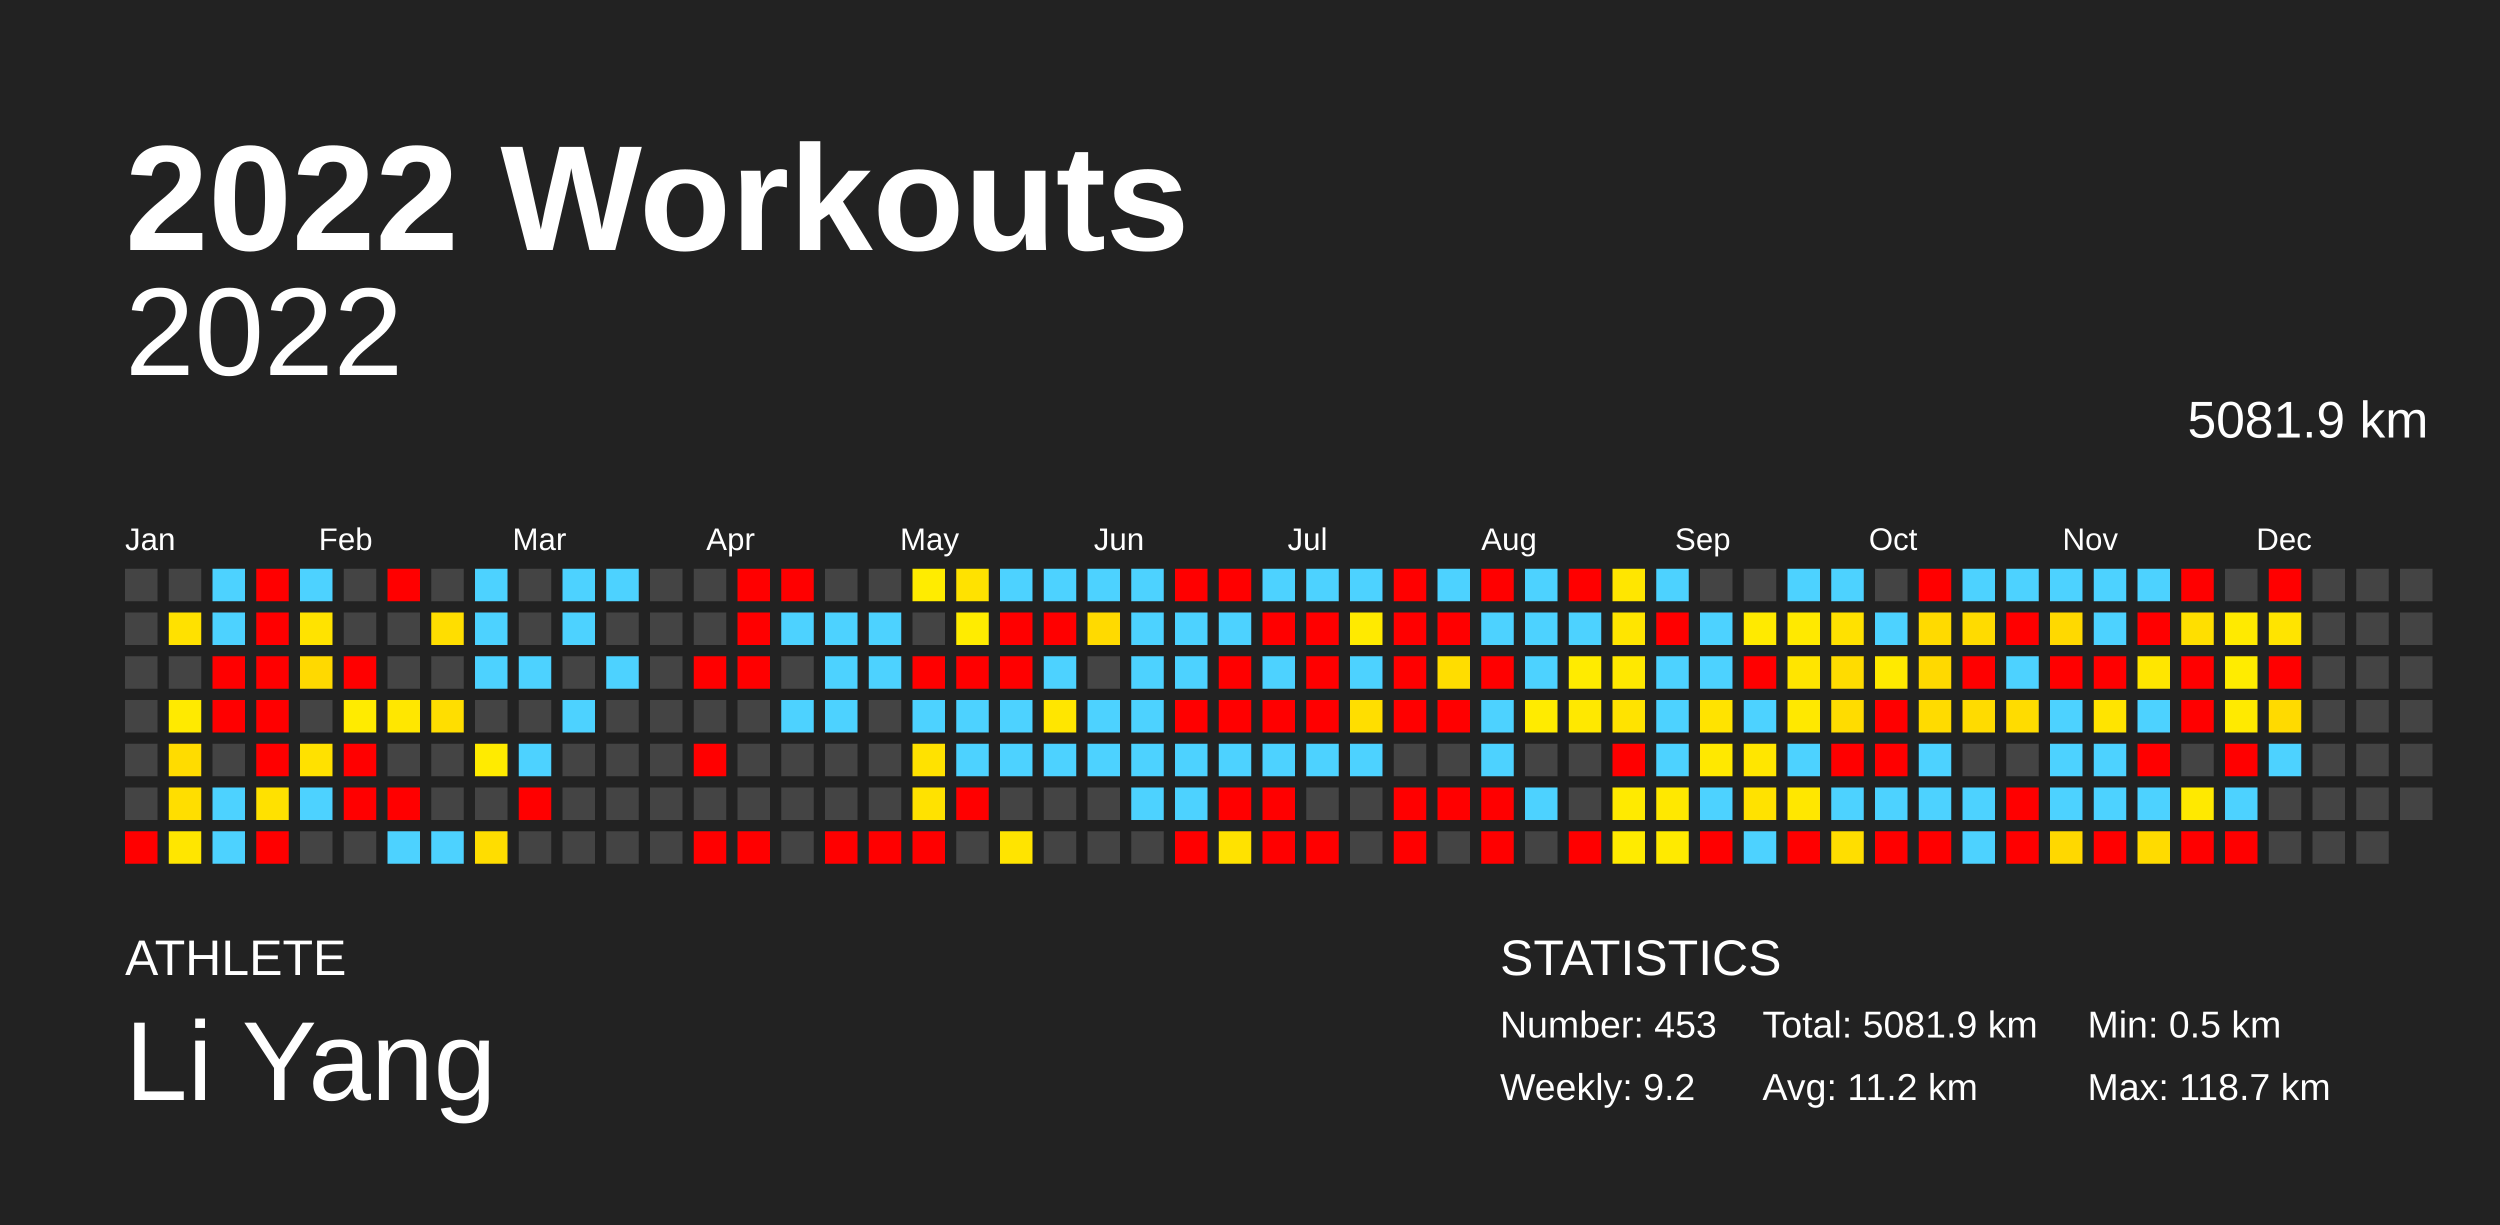
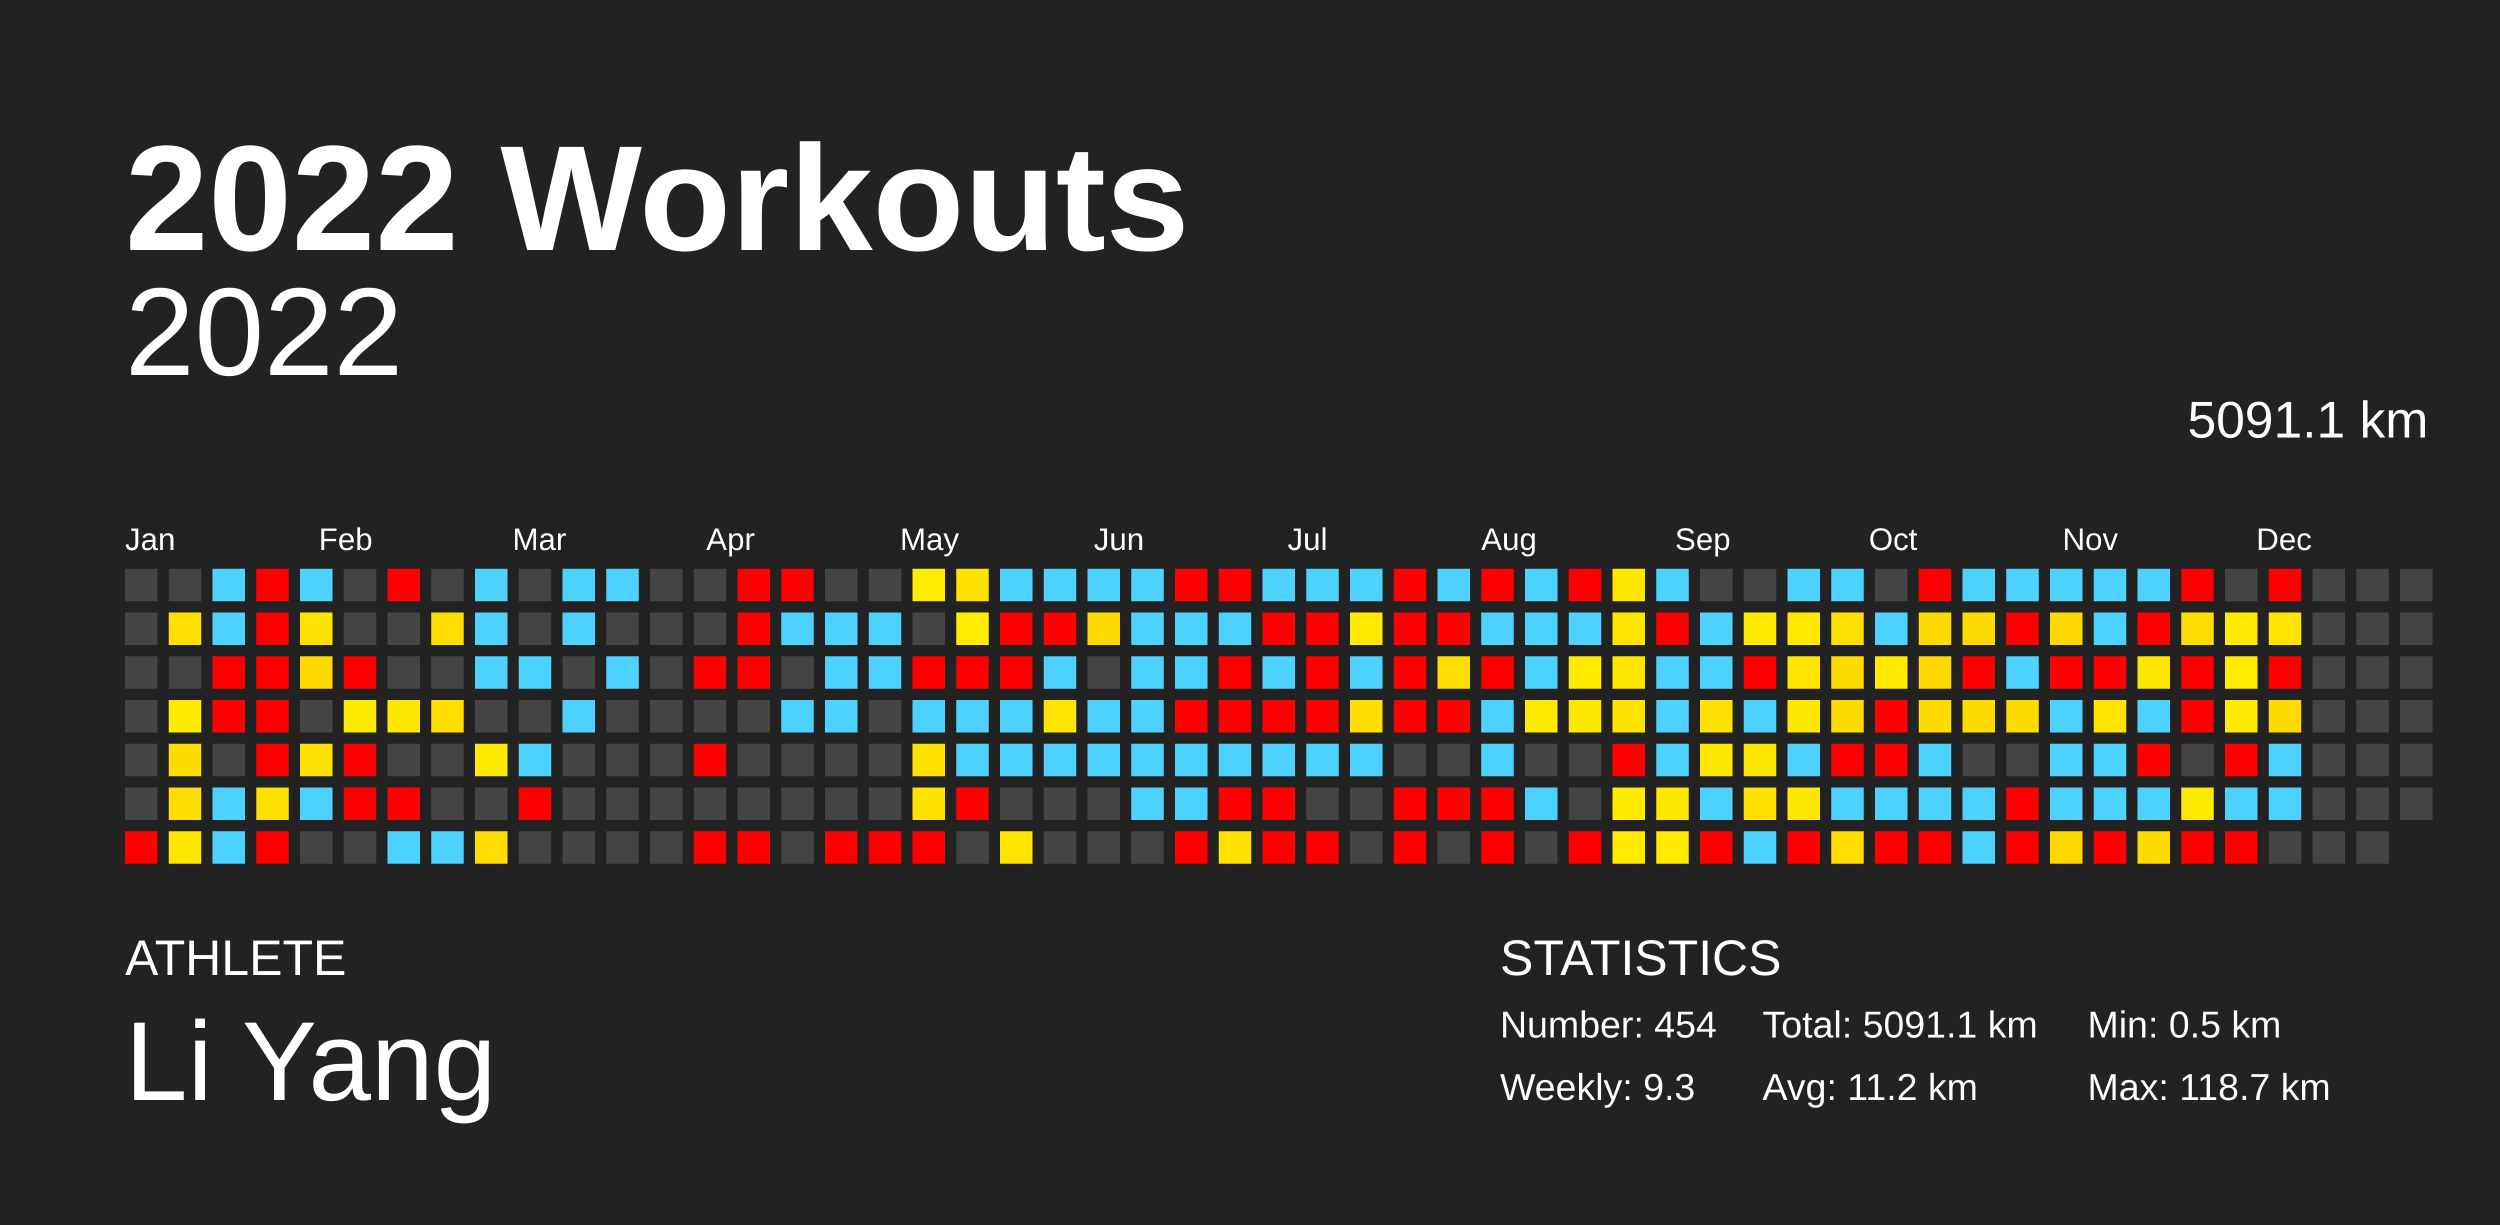
<svg xmlns="http://www.w3.org/2000/svg" baseProfile="full" height="98mm" version="1.1" viewBox="0,0,200,98" width="200mm">
  <defs />
  <rect fill="#222222" height="98" width="200" x="0" y="0" />
  <text fill="#FFFFFF" style="font-size:12px; font-family:Arial; font-weight:bold;" x="10" y="20">2022 Workouts</text>
  <text fill="#FFFFFF" style="font-size:4px; font-family:Arial" x="10" y="78">ATHLETE</text>
  <text fill="#FFFFFF" style="font-size:9px; font-family:Arial" x="10" y="88">Li Yang</text>
  <text fill="#FFFFFF" style="font-size:4px; font-family:Arial" x="120" y="78">STATISTICS</text>
-   <text fill="#FFFFFF" style="font-size:3px; font-family:Arial" x="120" y="83">Number: 453</text>
-   <text fill="#FFFFFF" style="font-size:3px; font-family:Arial" x="120" y="88">Weekly: 9.2</text>
-   <text fill="#FFFFFF" style="font-size:3px; font-family:Arial" x="141" y="83">Total: 5081.9 km</text>
+   <text fill="#FFFFFF" style="font-size:3px; font-family:Arial" x="120" y="83">Number: 454</text>
+   <text fill="#FFFFFF" style="font-size:3px; font-family:Arial" x="120" y="88">Weekly: 9.3</text>
+   <text fill="#FFFFFF" style="font-size:3px; font-family:Arial" x="141" y="83">Total: 5091.1 km</text>
  <text fill="#FFFFFF" style="font-size:3px; font-family:Arial" x="141" y="88">Avg: 11.2 km</text>
  <text fill="#FFFFFF" style="font-size:3px; font-family:Arial" x="167" y="83">Min: 0.5 km</text>
  <text fill="#FFFFFF" style="font-size:3px; font-family:Arial" x="167" y="88">Max: 118.7 km</text>
  <text alignment-baseline="hanging" fill="#FFFFFF" style="font-size:10.0px; font-family:Arial;" x="10" y="30">2022</text>
-   <text alignment-baseline="hanging" fill="#FFFFFF" style="font-size:4.125px; font-family:Arial;" x="175" y="35">5081.9 km</text>
+   <text alignment-baseline="hanging" fill="#FFFFFF" style="font-size:4.125px; font-family:Arial;" x="175" y="35">5091.1 km</text>
  <text fill="#FFFFFF" style="font-size:2.5px; font-family:Arial" x="10.0" y="44">Jan</text>
  <text fill="#FFFFFF" style="font-size:2.5px; font-family:Arial" x="25.5" y="44">Feb</text>
  <text fill="#FFFFFF" style="font-size:2.5px; font-family:Arial" x="41.0" y="44">Mar</text>
  <text fill="#FFFFFF" style="font-size:2.5px; font-family:Arial" x="56.5" y="44">Apr</text>
  <text fill="#FFFFFF" style="font-size:2.5px; font-family:Arial" x="72.0" y="44">May</text>
  <text fill="#FFFFFF" style="font-size:2.5px; font-family:Arial" x="87.5" y="44">Jun</text>
  <text fill="#FFFFFF" style="font-size:2.5px; font-family:Arial" x="103.0" y="44">Jul</text>
  <text fill="#FFFFFF" style="font-size:2.5px; font-family:Arial" x="118.5" y="44">Aug</text>
  <text fill="#FFFFFF" style="font-size:2.5px; font-family:Arial" x="134.0" y="44">Sep</text>
  <text fill="#FFFFFF" style="font-size:2.5px; font-family:Arial" x="149.5" y="44">Oct</text>
  <text fill="#FFFFFF" style="font-size:2.5px; font-family:Arial" x="165.0" y="44">Nov</text>
  <text fill="#FFFFFF" style="font-size:2.5px; font-family:Arial" x="180.5" y="44">Dec</text>
  <rect fill="#444444" height="2.6" width="2.6" x="10.0" y="45.5" />
  <rect fill="#444444" height="2.6" width="2.6" x="10.0" y="49.0" />
  <rect fill="#444444" height="2.6" width="2.6" x="10.0" y="52.5" />
  <rect fill="#444444" height="2.6" width="2.6" x="10.0" y="56.0" />
  <rect fill="#444444" height="2.6" width="2.6" x="10.0" y="59.5" />
  <rect fill="#444444" height="2.6" width="2.6" x="10.0" y="63.0" />
  <rect fill="red" height="2.6" width="2.6" x="10.0" y="66.5" />
  <rect fill="#444444" height="2.6" width="2.6" x="13.5" y="45.5" />
  <rect fill="#ffe100" height="2.6" width="2.6" x="13.5" y="49.0" />
  <rect fill="#444444" height="2.6" width="2.6" x="13.5" y="52.5" />
  <rect fill="#ffea00" height="2.6" width="2.6" x="13.5" y="56.0" />
  <rect fill="#ffdc00" height="2.6" width="2.6" x="13.5" y="59.5" />
  <rect fill="#ffde00" height="2.6" width="2.6" x="13.5" y="63.0" />
  <rect fill="#ffe600" height="2.6" width="2.6" x="13.5" y="66.5" />
  <rect fill="#4dd2ff" height="2.6" width="2.6" x="17.0" y="45.5" />
  <rect fill="#4dd2ff" height="2.6" width="2.6" x="17.0" y="49.0" />
  <rect fill="red" height="2.6" width="2.6" x="17.0" y="52.5" />
  <rect fill="red" height="2.6" width="2.6" x="17.0" y="56.0" />
  <rect fill="#444444" height="2.6" width="2.6" x="17.0" y="59.5" />
  <rect fill="#4dd2ff" height="2.6" width="2.6" x="17.0" y="63.0" />
  <rect fill="#4dd2ff" height="2.6" width="2.6" x="17.0" y="66.5" />
  <rect fill="red" height="2.6" width="2.6" x="20.5" y="45.5" />
  <rect fill="red" height="2.6" width="2.6" x="20.5" y="49.0" />
  <rect fill="red" height="2.6" width="2.6" x="20.5" y="52.5" />
  <rect fill="red" height="2.6" width="2.6" x="20.5" y="56.0" />
  <rect fill="red" height="2.6" width="2.6" x="20.5" y="59.5" />
  <rect fill="#ffe100" height="2.6" width="2.6" x="20.5" y="63.0" />
  <rect fill="red" height="2.6" width="2.6" x="20.5" y="66.5" />
  <rect fill="#4dd2ff" height="2.6" width="2.6" x="24.0" y="45.5" />
  <rect fill="#ffe300" height="2.6" width="2.6" x="24.0" y="49.0" />
  <rect fill="#ffd900" height="2.6" width="2.6" x="24.0" y="52.5" />
  <rect fill="#444444" height="2.6" width="2.6" x="24.0" y="56.0" />
  <rect fill="#ffe100" height="2.6" width="2.6" x="24.0" y="59.5" />
  <rect fill="#4dd2ff" height="2.6" width="2.6" x="24.0" y="63.0" />
  <rect fill="#444444" height="2.6" width="2.6" x="24.0" y="66.5" />
  <rect fill="#444444" height="2.6" width="2.6" x="27.5" y="45.5" />
  <rect fill="#444444" height="2.6" width="2.6" x="27.5" y="49.0" />
  <rect fill="red" height="2.6" width="2.6" x="27.5" y="52.5" />
  <rect fill="#ffeb00" height="2.6" width="2.6" x="27.5" y="56.0" />
  <rect fill="red" height="2.6" width="2.6" x="27.5" y="59.5" />
  <rect fill="red" height="2.6" width="2.6" x="27.5" y="63.0" />
  <rect fill="#444444" height="2.6" width="2.6" x="27.5" y="66.5" />
  <rect fill="red" height="2.6" width="2.6" x="31.0" y="45.5" />
  <rect fill="#444444" height="2.6" width="2.6" x="31.0" y="49.0" />
  <rect fill="#444444" height="2.6" width="2.6" x="31.0" y="52.5" />
  <rect fill="#ffe700" height="2.6" width="2.6" x="31.0" y="56.0" />
  <rect fill="#444444" height="2.6" width="2.6" x="31.0" y="59.5" />
  <rect fill="red" height="2.6" width="2.6" x="31.0" y="63.0" />
  <rect fill="#4dd2ff" height="2.6" width="2.6" x="31.0" y="66.5" />
  <rect fill="#444444" height="2.6" width="2.6" x="34.5" y="45.5" />
  <rect fill="#ffde00" height="2.6" width="2.6" x="34.5" y="49.0" />
  <rect fill="#444444" height="2.6" width="2.6" x="34.5" y="52.5" />
  <rect fill="#ffde00" height="2.6" width="2.6" x="34.5" y="56.0" />
  <rect fill="#444444" height="2.6" width="2.6" x="34.5" y="59.5" />
  <rect fill="#444444" height="2.6" width="2.6" x="34.5" y="63.0" />
  <rect fill="#4dd2ff" height="2.6" width="2.6" x="34.5" y="66.5" />
  <rect fill="#4dd2ff" height="2.6" width="2.6" x="38.0" y="45.5" />
  <rect fill="#4dd2ff" height="2.6" width="2.6" x="38.0" y="49.0" />
  <rect fill="#4dd2ff" height="2.6" width="2.6" x="38.0" y="52.5" />
  <rect fill="#444444" height="2.6" width="2.6" x="38.0" y="56.0" />
  <rect fill="#ffeb00" height="2.6" width="2.6" x="38.0" y="59.5" />
  <rect fill="#444444" height="2.6" width="2.6" x="38.0" y="63.0" />
  <rect fill="#ffdd00" height="2.6" width="2.6" x="38.0" y="66.5" />
  <rect fill="#444444" height="2.6" width="2.6" x="41.5" y="45.5" />
  <rect fill="#444444" height="2.6" width="2.6" x="41.5" y="49.0" />
  <rect fill="#4dd2ff" height="2.6" width="2.6" x="41.5" y="52.5" />
  <rect fill="#444444" height="2.6" width="2.6" x="41.5" y="56.0" />
  <rect fill="#4dd2ff" height="2.6" width="2.6" x="41.5" y="59.5" />
  <rect fill="red" height="2.6" width="2.6" x="41.5" y="63.0" />
  <rect fill="#444444" height="2.6" width="2.6" x="41.5" y="66.5" />
  <rect fill="#4dd2ff" height="2.6" width="2.6" x="45.0" y="45.5" />
  <rect fill="#4dd2ff" height="2.6" width="2.6" x="45.0" y="49.0" />
  <rect fill="#444444" height="2.6" width="2.6" x="45.0" y="52.5" />
  <rect fill="#4dd2ff" height="2.6" width="2.6" x="45.0" y="56.0" />
  <rect fill="#444444" height="2.6" width="2.6" x="45.0" y="59.5" />
  <rect fill="#444444" height="2.6" width="2.6" x="45.0" y="63.0" />
  <rect fill="#444444" height="2.6" width="2.6" x="45.0" y="66.5" />
  <rect fill="#4dd2ff" height="2.6" width="2.6" x="48.5" y="45.5" />
  <rect fill="#444444" height="2.6" width="2.6" x="48.5" y="49.0" />
  <rect fill="#4dd2ff" height="2.6" width="2.6" x="48.5" y="52.5" />
  <rect fill="#444444" height="2.6" width="2.6" x="48.5" y="56.0" />
  <rect fill="#444444" height="2.6" width="2.6" x="48.5" y="59.5" />
  <rect fill="#444444" height="2.6" width="2.6" x="48.5" y="63.0" />
  <rect fill="#444444" height="2.6" width="2.6" x="48.5" y="66.5" />
  <rect fill="#444444" height="2.6" width="2.6" x="52.0" y="45.5" />
  <rect fill="#444444" height="2.6" width="2.6" x="52.0" y="49.0" />
  <rect fill="#444444" height="2.6" width="2.6" x="52.0" y="52.5" />
  <rect fill="#444444" height="2.6" width="2.6" x="52.0" y="56.0" />
  <rect fill="#444444" height="2.6" width="2.6" x="52.0" y="59.5" />
  <rect fill="#444444" height="2.6" width="2.6" x="52.0" y="63.0" />
  <rect fill="#444444" height="2.6" width="2.6" x="52.0" y="66.5" />
  <rect fill="#444444" height="2.6" width="2.6" x="55.5" y="45.5" />
  <rect fill="#444444" height="2.6" width="2.6" x="55.5" y="49.0" />
  <rect fill="red" height="2.6" width="2.6" x="55.5" y="52.5" />
  <rect fill="#444444" height="2.6" width="2.6" x="55.5" y="56.0" />
  <rect fill="red" height="2.6" width="2.6" x="55.5" y="59.5" />
  <rect fill="#444444" height="2.6" width="2.6" x="55.5" y="63.0" />
  <rect fill="red" height="2.6" width="2.6" x="55.5" y="66.5" />
  <rect fill="red" height="2.6" width="2.6" x="59.0" y="45.5" />
  <rect fill="red" height="2.6" width="2.6" x="59.0" y="49.0" />
  <rect fill="red" height="2.6" width="2.6" x="59.0" y="52.5" />
  <rect fill="#444444" height="2.6" width="2.6" x="59.0" y="56.0" />
  <rect fill="#444444" height="2.6" width="2.6" x="59.0" y="59.5" />
  <rect fill="#444444" height="2.6" width="2.6" x="59.0" y="63.0" />
  <rect fill="red" height="2.6" width="2.6" x="59.0" y="66.5" />
  <rect fill="red" height="2.6" width="2.6" x="62.5" y="45.5" />
  <rect fill="#4dd2ff" height="2.6" width="2.6" x="62.5" y="49.0" />
  <rect fill="#444444" height="2.6" width="2.6" x="62.5" y="52.5" />
  <rect fill="#4dd2ff" height="2.6" width="2.6" x="62.5" y="56.0" />
  <rect fill="#444444" height="2.6" width="2.6" x="62.5" y="59.5" />
  <rect fill="#444444" height="2.6" width="2.6" x="62.5" y="63.0" />
  <rect fill="#444444" height="2.6" width="2.6" x="62.5" y="66.5" />
  <rect fill="#444444" height="2.6" width="2.6" x="66.0" y="45.5" />
  <rect fill="#4dd2ff" height="2.6" width="2.6" x="66.0" y="49.0" />
  <rect fill="#4dd2ff" height="2.6" width="2.6" x="66.0" y="52.5" />
  <rect fill="#4dd2ff" height="2.6" width="2.6" x="66.0" y="56.0" />
  <rect fill="#444444" height="2.6" width="2.6" x="66.0" y="59.5" />
  <rect fill="#444444" height="2.6" width="2.6" x="66.0" y="63.0" />
  <rect fill="red" height="2.6" width="2.6" x="66.0" y="66.5" />
  <rect fill="#444444" height="2.6" width="2.6" x="69.5" y="45.5" />
  <rect fill="#4dd2ff" height="2.6" width="2.6" x="69.5" y="49.0" />
  <rect fill="#4dd2ff" height="2.6" width="2.6" x="69.5" y="52.5" />
  <rect fill="#444444" height="2.6" width="2.6" x="69.5" y="56.0" />
  <rect fill="#444444" height="2.6" width="2.6" x="69.5" y="59.5" />
  <rect fill="#444444" height="2.6" width="2.6" x="69.5" y="63.0" />
  <rect fill="red" height="2.6" width="2.6" x="69.5" y="66.5" />
  <rect fill="#ffec00" height="2.6" width="2.6" x="73.0" y="45.5" />
  <rect fill="#444444" height="2.6" width="2.6" x="73.0" y="49.0" />
  <rect fill="red" height="2.6" width="2.6" x="73.0" y="52.5" />
  <rect fill="#4dd2ff" height="2.6" width="2.6" x="73.0" y="56.0" />
  <rect fill="#ffe200" height="2.6" width="2.6" x="73.0" y="59.5" />
  <rect fill="#ffe200" height="2.6" width="2.6" x="73.0" y="63.0" />
  <rect fill="red" height="2.6" width="2.6" x="73.0" y="66.5" />
  <rect fill="#ffe200" height="2.6" width="2.6" x="76.5" y="45.5" />
  <rect fill="#ffec00" height="2.6" width="2.6" x="76.5" y="49.0" />
  <rect fill="red" height="2.6" width="2.6" x="76.5" y="52.5" />
  <rect fill="#4dd2ff" height="2.6" width="2.6" x="76.5" y="56.0" />
  <rect fill="#4dd2ff" height="2.6" width="2.6" x="76.5" y="59.5" />
  <rect fill="red" height="2.6" width="2.6" x="76.5" y="63.0" />
  <rect fill="#444444" height="2.6" width="2.6" x="76.5" y="66.5" />
  <rect fill="#4dd2ff" height="2.6" width="2.6" x="80.0" y="45.5" />
  <rect fill="red" height="2.6" width="2.6" x="80.0" y="49.0" />
  <rect fill="red" height="2.6" width="2.6" x="80.0" y="52.5" />
  <rect fill="#4dd2ff" height="2.6" width="2.6" x="80.0" y="56.0" />
  <rect fill="#4dd2ff" height="2.6" width="2.6" x="80.0" y="59.5" />
  <rect fill="#444444" height="2.6" width="2.6" x="80.0" y="63.0" />
  <rect fill="#ffe400" height="2.6" width="2.6" x="80.0" y="66.5" />
  <rect fill="#4dd2ff" height="2.6" width="2.6" x="83.5" y="45.5" />
  <rect fill="red" height="2.6" width="2.6" x="83.5" y="49.0" />
  <rect fill="#4dd2ff" height="2.6" width="2.6" x="83.5" y="52.5" />
  <rect fill="#ffe600" height="2.6" width="2.6" x="83.5" y="56.0" />
  <rect fill="#4dd2ff" height="2.6" width="2.6" x="83.5" y="59.5" />
  <rect fill="#444444" height="2.6" width="2.6" x="83.5" y="63.0" />
  <rect fill="#444444" height="2.6" width="2.6" x="83.5" y="66.5" />
  <rect fill="#4dd2ff" height="2.6" width="2.6" x="87.0" y="45.5" />
  <rect fill="#ffda00" height="2.6" width="2.6" x="87.0" y="49.0" />
  <rect fill="#444444" height="2.6" width="2.6" x="87.0" y="52.5" />
  <rect fill="#4dd2ff" height="2.6" width="2.6" x="87.0" y="56.0" />
  <rect fill="#4dd2ff" height="2.6" width="2.6" x="87.0" y="59.5" />
  <rect fill="#444444" height="2.6" width="2.6" x="87.0" y="63.0" />
  <rect fill="#444444" height="2.6" width="2.6" x="87.0" y="66.5" />
  <rect fill="#4dd2ff" height="2.6" width="2.6" x="90.5" y="45.5" />
  <rect fill="#4dd2ff" height="2.6" width="2.6" x="90.5" y="49.0" />
  <rect fill="#4dd2ff" height="2.6" width="2.6" x="90.5" y="52.5" />
  <rect fill="#4dd2ff" height="2.6" width="2.6" x="90.5" y="56.0" />
  <rect fill="#4dd2ff" height="2.6" width="2.6" x="90.5" y="59.5" />
  <rect fill="#4dd2ff" height="2.6" width="2.6" x="90.5" y="63.0" />
  <rect fill="#444444" height="2.6" width="2.6" x="90.5" y="66.5" />
  <rect fill="red" height="2.6" width="2.6" x="94.0" y="45.5" />
  <rect fill="#4dd2ff" height="2.6" width="2.6" x="94.0" y="49.0" />
  <rect fill="#4dd2ff" height="2.6" width="2.6" x="94.0" y="52.5" />
  <rect fill="red" height="2.6" width="2.6" x="94.0" y="56.0" />
  <rect fill="#4dd2ff" height="2.6" width="2.6" x="94.0" y="59.5" />
  <rect fill="#4dd2ff" height="2.6" width="2.6" x="94.0" y="63.0" />
  <rect fill="red" height="2.6" width="2.6" x="94.0" y="66.5" />
  <rect fill="red" height="2.6" width="2.6" x="97.5" y="45.5" />
  <rect fill="#4dd2ff" height="2.6" width="2.6" x="97.5" y="49.0" />
  <rect fill="red" height="2.6" width="2.6" x="97.5" y="52.5" />
  <rect fill="red" height="2.6" width="2.6" x="97.5" y="56.0" />
  <rect fill="#4dd2ff" height="2.6" width="2.6" x="97.5" y="59.5" />
  <rect fill="red" height="2.6" width="2.6" x="97.5" y="63.0" />
  <rect fill="#ffe200" height="2.6" width="2.6" x="97.5" y="66.5" />
  <rect fill="#4dd2ff" height="2.6" width="2.6" x="101.0" y="45.5" />
  <rect fill="red" height="2.6" width="2.6" x="101.0" y="49.0" />
  <rect fill="#4dd2ff" height="2.6" width="2.6" x="101.0" y="52.5" />
  <rect fill="red" height="2.6" width="2.6" x="101.0" y="56.0" />
  <rect fill="#4dd2ff" height="2.6" width="2.6" x="101.0" y="59.5" />
  <rect fill="red" height="2.6" width="2.6" x="101.0" y="63.0" />
  <rect fill="red" height="2.6" width="2.6" x="101.0" y="66.5" />
  <rect fill="#4dd2ff" height="2.6" width="2.6" x="104.5" y="45.5" />
  <rect fill="red" height="2.6" width="2.6" x="104.5" y="49.0" />
  <rect fill="red" height="2.6" width="2.6" x="104.5" y="52.5" />
  <rect fill="red" height="2.6" width="2.6" x="104.5" y="56.0" />
  <rect fill="#4dd2ff" height="2.6" width="2.6" x="104.5" y="59.5" />
  <rect fill="#444444" height="2.6" width="2.6" x="104.5" y="63.0" />
  <rect fill="red" height="2.6" width="2.6" x="104.5" y="66.5" />
  <rect fill="#4dd2ff" height="2.6" width="2.6" x="108.0" y="45.5" />
  <rect fill="#ffea00" height="2.6" width="2.6" x="108.0" y="49.0" />
  <rect fill="#4dd2ff" height="2.6" width="2.6" x="108.0" y="52.5" />
  <rect fill="#ffde00" height="2.6" width="2.6" x="108.0" y="56.0" />
  <rect fill="#4dd2ff" height="2.6" width="2.6" x="108.0" y="59.5" />
  <rect fill="#444444" height="2.6" width="2.6" x="108.0" y="63.0" />
  <rect fill="#444444" height="2.6" width="2.6" x="108.0" y="66.5" />
  <rect fill="red" height="2.6" width="2.6" x="111.5" y="45.5" />
  <rect fill="red" height="2.6" width="2.6" x="111.5" y="49.0" />
  <rect fill="red" height="2.6" width="2.6" x="111.5" y="52.5" />
  <rect fill="red" height="2.6" width="2.6" x="111.5" y="56.0" />
  <rect fill="#444444" height="2.6" width="2.6" x="111.5" y="59.5" />
  <rect fill="red" height="2.6" width="2.6" x="111.5" y="63.0" />
  <rect fill="red" height="2.6" width="2.6" x="111.5" y="66.5" />
  <rect fill="#4dd2ff" height="2.6" width="2.6" x="115.0" y="45.5" />
  <rect fill="red" height="2.6" width="2.6" x="115.0" y="49.0" />
  <rect fill="#ffdd00" height="2.6" width="2.6" x="115.0" y="52.5" />
  <rect fill="red" height="2.6" width="2.6" x="115.0" y="56.0" />
  <rect fill="#444444" height="2.6" width="2.6" x="115.0" y="59.5" />
  <rect fill="red" height="2.6" width="2.6" x="115.0" y="63.0" />
  <rect fill="#444444" height="2.6" width="2.6" x="115.0" y="66.5" />
  <rect fill="red" height="2.6" width="2.6" x="118.5" y="45.5" />
  <rect fill="#4dd2ff" height="2.6" width="2.6" x="118.5" y="49.0" />
  <rect fill="red" height="2.6" width="2.6" x="118.5" y="52.5" />
  <rect fill="#4dd2ff" height="2.6" width="2.6" x="118.5" y="56.0" />
  <rect fill="#4dd2ff" height="2.6" width="2.6" x="118.5" y="59.5" />
  <rect fill="red" height="2.6" width="2.6" x="118.5" y="63.0" />
  <rect fill="red" height="2.6" width="2.6" x="118.5" y="66.5" />
  <rect fill="#4dd2ff" height="2.6" width="2.6" x="122.0" y="45.5" />
  <rect fill="#4dd2ff" height="2.6" width="2.6" x="122.0" y="49.0" />
  <rect fill="#4dd2ff" height="2.6" width="2.6" x="122.0" y="52.5" />
  <rect fill="#ffeb00" height="2.6" width="2.6" x="122.0" y="56.0" />
  <rect fill="#444444" height="2.6" width="2.6" x="122.0" y="59.5" />
  <rect fill="#4dd2ff" height="2.6" width="2.6" x="122.0" y="63.0" />
  <rect fill="#444444" height="2.6" width="2.6" x="122.0" y="66.5" />
  <rect fill="red" height="2.6" width="2.6" x="125.5" y="45.5" />
  <rect fill="#4dd2ff" height="2.6" width="2.6" x="125.5" y="49.0" />
  <rect fill="#ffeb00" height="2.6" width="2.6" x="125.5" y="52.5" />
  <rect fill="#ffe800" height="2.6" width="2.6" x="125.5" y="56.0" />
  <rect fill="#444444" height="2.6" width="2.6" x="125.5" y="59.5" />
  <rect fill="#444444" height="2.6" width="2.6" x="125.5" y="63.0" />
  <rect fill="red" height="2.6" width="2.6" x="125.5" y="66.5" />
  <rect fill="#ffe600" height="2.6" width="2.6" x="129.0" y="45.5" />
  <rect fill="#ffe500" height="2.6" width="2.6" x="129.0" y="49.0" />
  <rect fill="#ffe800" height="2.6" width="2.6" x="129.0" y="52.5" />
  <rect fill="#ffe300" height="2.6" width="2.6" x="129.0" y="56.0" />
  <rect fill="red" height="2.6" width="2.6" x="129.0" y="59.5" />
  <rect fill="#ffea00" height="2.6" width="2.6" x="129.0" y="63.0" />
  <rect fill="#ffeb00" height="2.6" width="2.6" x="129.0" y="66.5" />
  <rect fill="#4dd2ff" height="2.6" width="2.6" x="132.5" y="45.5" />
  <rect fill="red" height="2.6" width="2.6" x="132.5" y="49.0" />
  <rect fill="#4dd2ff" height="2.6" width="2.6" x="132.5" y="52.5" />
  <rect fill="#4dd2ff" height="2.6" width="2.6" x="132.5" y="56.0" />
  <rect fill="#4dd2ff" height="2.6" width="2.6" x="132.5" y="59.5" />
  <rect fill="#ffe800" height="2.6" width="2.6" x="132.5" y="63.0" />
  <rect fill="#ffea00" height="2.6" width="2.6" x="132.5" y="66.5" />
  <rect fill="#444444" height="2.6" width="2.6" x="136.0" y="45.5" />
  <rect fill="#4dd2ff" height="2.6" width="2.6" x="136.0" y="49.0" />
  <rect fill="#4dd2ff" height="2.6" width="2.6" x="136.0" y="52.5" />
  <rect fill="#ffe300" height="2.6" width="2.6" x="136.0" y="56.0" />
  <rect fill="#ffe800" height="2.6" width="2.6" x="136.0" y="59.5" />
  <rect fill="#4dd2ff" height="2.6" width="2.6" x="136.0" y="63.0" />
  <rect fill="red" height="2.6" width="2.6" x="136.0" y="66.5" />
  <rect fill="#444444" height="2.6" width="2.6" x="139.5" y="45.5" />
  <rect fill="#ffea00" height="2.6" width="2.6" x="139.5" y="49.0" />
  <rect fill="red" height="2.6" width="2.6" x="139.5" y="52.5" />
  <rect fill="#4dd2ff" height="2.6" width="2.6" x="139.5" y="56.0" />
  <rect fill="#ffe600" height="2.6" width="2.6" x="139.5" y="59.5" />
  <rect fill="#ffe200" height="2.6" width="2.6" x="139.5" y="63.0" />
  <rect fill="#4dd2ff" height="2.6" width="2.6" x="139.5" y="66.5" />
  <rect fill="#4dd2ff" height="2.6" width="2.6" x="143.0" y="45.5" />
  <rect fill="#ffe900" height="2.6" width="2.6" x="143.0" y="49.0" />
  <rect fill="#ffe500" height="2.6" width="2.6" x="143.0" y="52.5" />
  <rect fill="#ffe800" height="2.6" width="2.6" x="143.0" y="56.0" />
  <rect fill="#4dd2ff" height="2.6" width="2.6" x="143.0" y="59.5" />
  <rect fill="#ffe700" height="2.6" width="2.6" x="143.0" y="63.0" />
  <rect fill="red" height="2.6" width="2.6" x="143.0" y="66.5" />
  <rect fill="#4dd2ff" height="2.6" width="2.6" x="146.5" y="45.5" />
  <rect fill="#ffe100" height="2.6" width="2.6" x="146.5" y="49.0" />
  <rect fill="#ffdc00" height="2.6" width="2.6" x="146.5" y="52.5" />
  <rect fill="#ffdc00" height="2.6" width="2.6" x="146.5" y="56.0" />
  <rect fill="red" height="2.6" width="2.6" x="146.5" y="59.5" />
  <rect fill="#4dd2ff" height="2.6" width="2.6" x="146.5" y="63.0" />
  <rect fill="#ffde00" height="2.6" width="2.6" x="146.5" y="66.5" />
  <rect fill="#444444" height="2.6" width="2.6" x="150.0" y="45.5" />
  <rect fill="#4dd2ff" height="2.6" width="2.6" x="150.0" y="49.0" />
  <rect fill="#ffea00" height="2.6" width="2.6" x="150.0" y="52.5" />
  <rect fill="red" height="2.6" width="2.6" x="150.0" y="56.0" />
  <rect fill="red" height="2.6" width="2.6" x="150.0" y="59.5" />
  <rect fill="#4dd2ff" height="2.6" width="2.6" x="150.0" y="63.0" />
  <rect fill="red" height="2.6" width="2.6" x="150.0" y="66.5" />
  <rect fill="red" height="2.6" width="2.6" x="153.5" y="45.5" />
  <rect fill="#ffda00" height="2.6" width="2.6" x="153.5" y="49.0" />
  <rect fill="#ffd900" height="2.6" width="2.6" x="153.5" y="52.5" />
  <rect fill="#ffdb00" height="2.6" width="2.6" x="153.5" y="56.0" />
  <rect fill="#4dd2ff" height="2.6" width="2.6" x="153.5" y="59.5" />
  <rect fill="#4dd2ff" height="2.6" width="2.6" x="153.5" y="63.0" />
  <rect fill="red" height="2.6" width="2.6" x="153.5" y="66.5" />
  <rect fill="#4dd2ff" height="2.6" width="2.6" x="157.0" y="45.5" />
  <rect fill="#ffdb00" height="2.6" width="2.6" x="157.0" y="49.0" />
  <rect fill="red" height="2.6" width="2.6" x="157.0" y="52.5" />
  <rect fill="#ffdb00" height="2.6" width="2.6" x="157.0" y="56.0" />
  <rect fill="#444444" height="2.6" width="2.6" x="157.0" y="59.5" />
  <rect fill="#4dd2ff" height="2.6" width="2.6" x="157.0" y="63.0" />
  <rect fill="#4dd2ff" height="2.6" width="2.6" x="157.0" y="66.5" />
  <rect fill="#4dd2ff" height="2.6" width="2.6" x="160.5" y="45.5" />
  <rect fill="red" height="2.6" width="2.6" x="160.5" y="49.0" />
  <rect fill="#4dd2ff" height="2.6" width="2.6" x="160.5" y="52.5" />
  <rect fill="#ffdc00" height="2.6" width="2.6" x="160.5" y="56.0" />
  <rect fill="#444444" height="2.6" width="2.6" x="160.5" y="59.5" />
  <rect fill="red" height="2.6" width="2.6" x="160.5" y="63.0" />
  <rect fill="red" height="2.6" width="2.6" x="160.5" y="66.5" />
  <rect fill="#4dd2ff" height="2.6" width="2.6" x="164.0" y="45.5" />
  <rect fill="#ffd900" height="2.6" width="2.6" x="164.0" y="49.0" />
  <rect fill="red" height="2.6" width="2.6" x="164.0" y="52.5" />
  <rect fill="#4dd2ff" height="2.6" width="2.6" x="164.0" y="56.0" />
  <rect fill="#4dd2ff" height="2.6" width="2.6" x="164.0" y="59.5" />
  <rect fill="#4dd2ff" height="2.6" width="2.6" x="164.0" y="63.0" />
  <rect fill="#ffd800" height="2.6" width="2.6" x="164.0" y="66.5" />
  <rect fill="#4dd2ff" height="2.6" width="2.6" x="167.5" y="45.5" />
  <rect fill="#4dd2ff" height="2.6" width="2.6" x="167.5" y="49.0" />
  <rect fill="red" height="2.6" width="2.6" x="167.5" y="52.5" />
  <rect fill="#ffe400" height="2.6" width="2.6" x="167.5" y="56.0" />
  <rect fill="#4dd2ff" height="2.6" width="2.6" x="167.5" y="59.5" />
  <rect fill="#4dd2ff" height="2.6" width="2.6" x="167.5" y="63.0" />
  <rect fill="red" height="2.6" width="2.6" x="167.5" y="66.5" />
  <rect fill="#4dd2ff" height="2.6" width="2.6" x="171.0" y="45.5" />
  <rect fill="red" height="2.6" width="2.6" x="171.0" y="49.0" />
  <rect fill="#ffe600" height="2.6" width="2.6" x="171.0" y="52.5" />
  <rect fill="#4dd2ff" height="2.6" width="2.6" x="171.0" y="56.0" />
  <rect fill="red" height="2.6" width="2.6" x="171.0" y="59.5" />
  <rect fill="#4dd2ff" height="2.6" width="2.6" x="171.0" y="63.0" />
  <rect fill="#ffdb00" height="2.6" width="2.6" x="171.0" y="66.5" />
  <rect fill="red" height="2.6" width="2.6" x="174.5" y="45.5" />
  <rect fill="#ffdf00" height="2.6" width="2.6" x="174.5" y="49.0" />
  <rect fill="red" height="2.6" width="2.6" x="174.5" y="52.5" />
  <rect fill="red" height="2.6" width="2.6" x="174.5" y="56.0" />
  <rect fill="#444444" height="2.6" width="2.6" x="174.5" y="59.5" />
  <rect fill="#ffe900" height="2.6" width="2.6" x="174.5" y="63.0" />
  <rect fill="red" height="2.6" width="2.6" x="174.5" y="66.5" />
  <rect fill="#444444" height="2.6" width="2.6" x="178.0" y="45.5" />
  <rect fill="#ffea00" height="2.6" width="2.6" x="178.0" y="49.0" />
  <rect fill="#ffec00" height="2.6" width="2.6" x="178.0" y="52.5" />
  <rect fill="#ffea00" height="2.6" width="2.6" x="178.0" y="56.0" />
  <rect fill="red" height="2.6" width="2.6" x="178.0" y="59.5" />
  <rect fill="#4dd2ff" height="2.6" width="2.6" x="178.0" y="63.0" />
  <rect fill="red" height="2.6" width="2.6" x="178.0" y="66.5" />
  <rect fill="red" height="2.6" width="2.6" x="181.5" y="45.5" />
  <rect fill="#ffe400" height="2.6" width="2.6" x="181.5" y="49.0" />
  <rect fill="red" height="2.6" width="2.6" x="181.5" y="52.5" />
  <rect fill="#ffda00" height="2.6" width="2.6" x="181.5" y="56.0" />
  <rect fill="#4dd2ff" height="2.6" width="2.6" x="181.5" y="59.5" />
-   <rect fill="#444444" height="2.6" width="2.6" x="181.5" y="63.0" />
+   <rect fill="#4dd2ff" height="2.6" width="2.6" x="181.5" y="63.0" />
  <rect fill="#444444" height="2.6" width="2.6" x="181.5" y="66.5" />
  <rect fill="#444444" height="2.6" width="2.6" x="185.0" y="45.5" />
  <rect fill="#444444" height="2.6" width="2.6" x="185.0" y="49.0" />
  <rect fill="#444444" height="2.6" width="2.6" x="185.0" y="52.5" />
  <rect fill="#444444" height="2.6" width="2.6" x="185.0" y="56.0" />
  <rect fill="#444444" height="2.6" width="2.6" x="185.0" y="59.5" />
  <rect fill="#444444" height="2.6" width="2.6" x="185.0" y="63.0" />
  <rect fill="#444444" height="2.6" width="2.6" x="185.0" y="66.5" />
  <rect fill="#444444" height="2.6" width="2.6" x="188.5" y="45.5" />
  <rect fill="#444444" height="2.6" width="2.6" x="188.5" y="49.0" />
  <rect fill="#444444" height="2.6" width="2.6" x="188.5" y="52.5" />
  <rect fill="#444444" height="2.6" width="2.6" x="188.5" y="56.0" />
  <rect fill="#444444" height="2.6" width="2.6" x="188.5" y="59.5" />
  <rect fill="#444444" height="2.6" width="2.6" x="188.5" y="63.0" />
  <rect fill="#444444" height="2.6" width="2.6" x="188.5" y="66.5" />
  <rect fill="#444444" height="2.6" width="2.6" x="192.0" y="45.5" />
  <rect fill="#444444" height="2.6" width="2.6" x="192.0" y="49.0" />
  <rect fill="#444444" height="2.6" width="2.6" x="192.0" y="52.5" />
  <rect fill="#444444" height="2.6" width="2.6" x="192.0" y="56.0" />
  <rect fill="#444444" height="2.6" width="2.6" x="192.0" y="59.5" />
  <rect fill="#444444" height="2.6" width="2.6" x="192.0" y="63.0" />
</svg>
